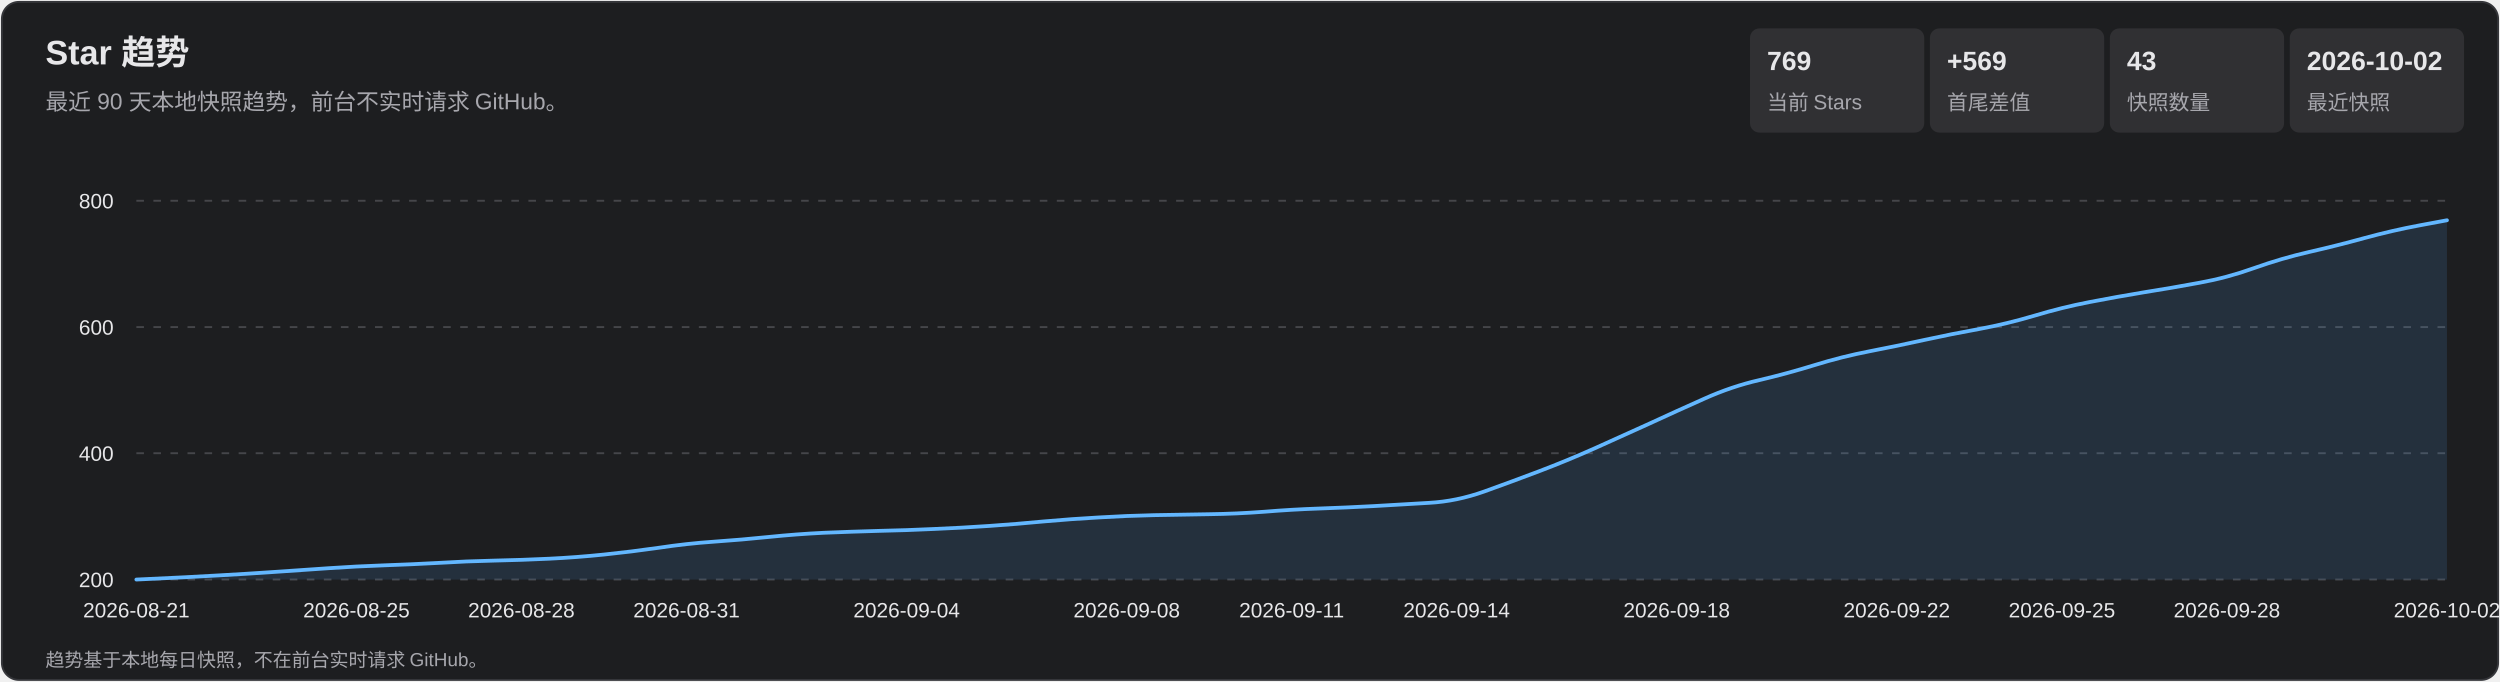
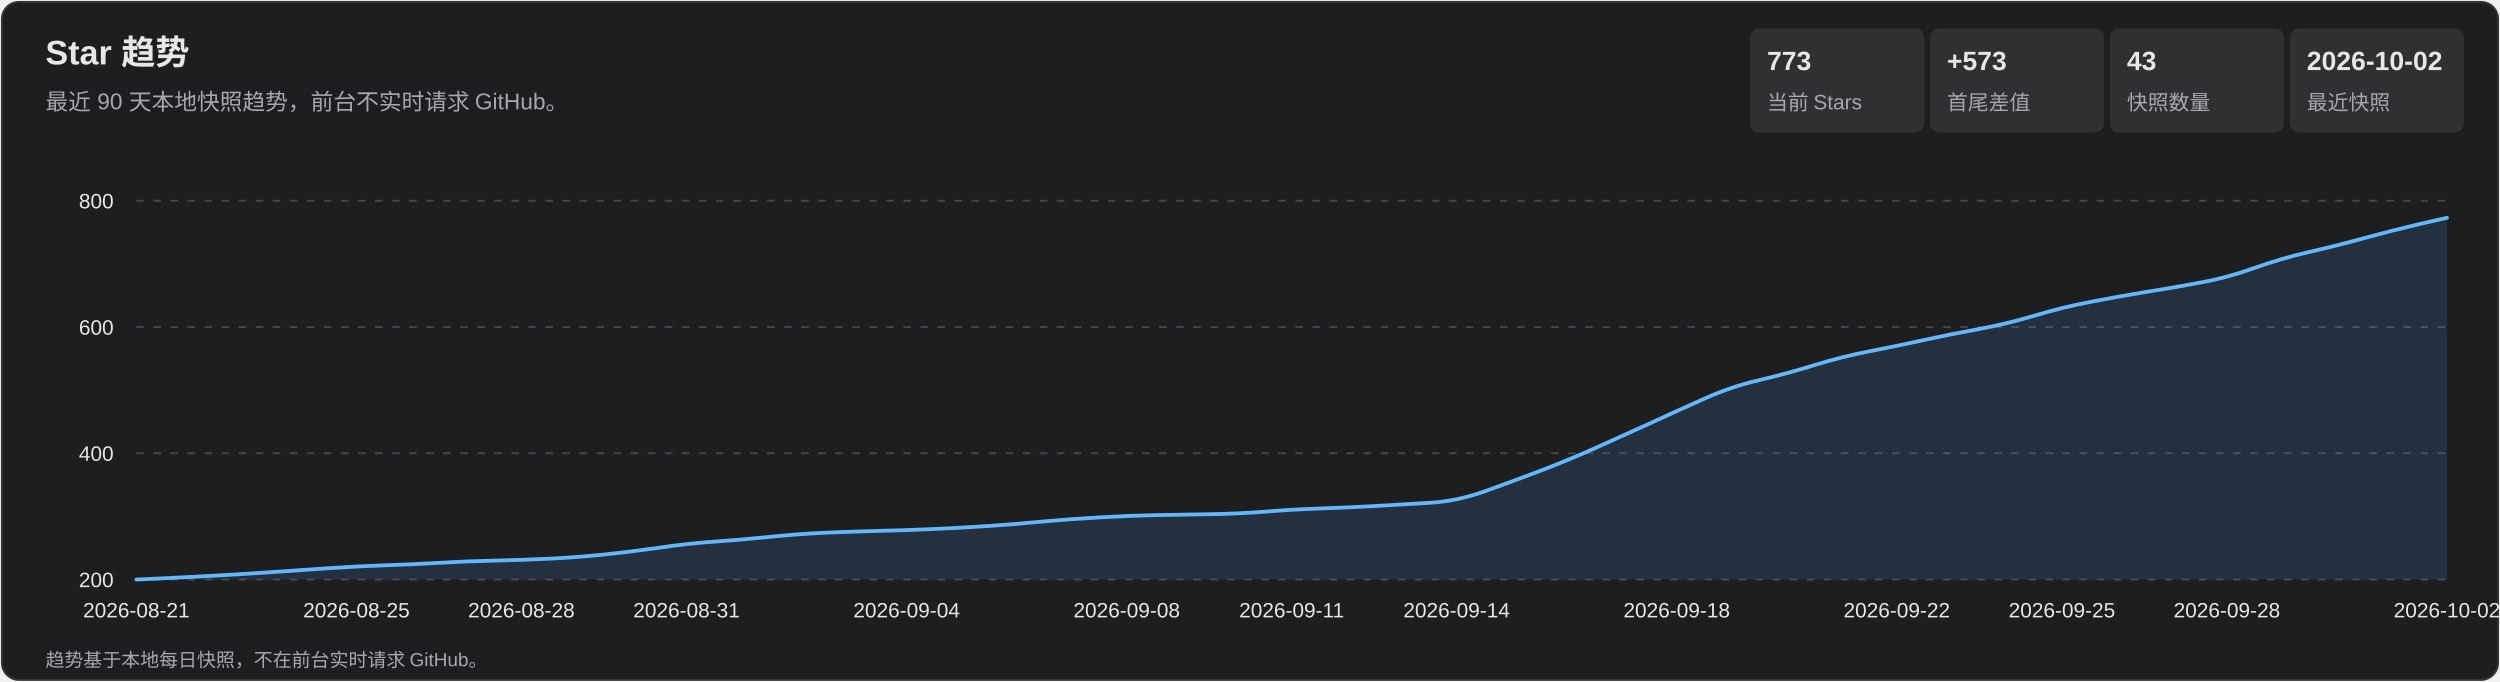
<svg xmlns="http://www.w3.org/2000/svg" width="1320" height="360" viewBox="0 0 1320 360" role="img" aria-labelledby="title desc">
  <style>
    text { font-family: Arial, 'Microsoft YaHei', sans-serif; fill: #e7e7e9; }
    .subtitle, .axis, .metric-label, .footer { fill: #a7a7ad; }
    .subtitle { font-size: 12px; } .axis { font-size: 11px; }
    .metric-value { font-size: 14px; font-weight: 700; } .metric-label { font-size: 11px; }
    .footer { font-size: 10px; } .tooltip-date { font-size: 12px; font-weight: 700; }
    .tooltip-text { font-size: 12px; } .crosshair { stroke: #b9b9bc; stroke-width: 1; }
    .tooltip { opacity: 0; pointer-events: none; } .point:hover .tooltip { opacity: 1; }
  </style>
  <rect x="1" y="1" width="1318" height="358" rx="9" fill="#1d1e20" stroke="#35363a" />
  <text x="24" y="34" font-size="18" font-weight="700">Star 趋势</text>
  <text x="24" y="58" class="subtitle">最近 90 天本地快照趋势，前台不实时请求 GitHub。</text>
  <rect x="924" y="15" width="92" height="55" rx="5" fill="#303033" />
-   <text x="933" y="37" class="metric-value">769</text>
+   <text x="933" y="37" class="metric-value">773</text>
  <text x="933" y="58" class="metric-label">当前 Stars</text>
  <rect x="1019" y="15" width="92" height="55" rx="5" fill="#303033" />
-   <text x="1028" y="37" class="metric-value">+569</text>
+   <text x="1028" y="37" class="metric-value">+573</text>
  <text x="1028" y="58" class="metric-label">首尾差值</text>
  <rect x="1114" y="15" width="92" height="55" rx="5" fill="#303033" />
  <text x="1123" y="37" class="metric-value">43</text>
  <text x="1123" y="58" class="metric-label">快照数量</text>
  <rect x="1209" y="15" width="92" height="55" rx="5" fill="#303033" />
  <text x="1218" y="37" class="metric-value">2026-10-02</text>
  <text x="1218" y="58" class="metric-label">最近快照</text>
  <g class="axis">
    <line x1="72" y1="306.0" x2="1292" y2="306.0" stroke="#45464a" stroke-dasharray="4 5" />
    <text x="60" y="310.0" text-anchor="end">200</text>
    <line x1="72" y1="239.3" x2="1292" y2="239.3" stroke="#45464a" stroke-dasharray="4 5" />
    <text x="60" y="243.3" text-anchor="end">400</text>
    <line x1="72" y1="172.7" x2="1292" y2="172.7" stroke="#45464a" stroke-dasharray="4 5" />
    <text x="60" y="176.7" text-anchor="end">600</text>
    <line x1="72" y1="106.0" x2="1292" y2="106.0" stroke="#45464a" stroke-dasharray="4 5" />
    <text x="60" y="110.0" text-anchor="end">800</text>
    <text x="72.0" y="326" text-anchor="middle">2026-08-21</text>
    <text x="188.2" y="326" text-anchor="middle">2026-08-25</text>
    <text x="275.3" y="326" text-anchor="middle">2026-08-28</text>
    <text x="362.5" y="326" text-anchor="middle">2026-08-31</text>
    <text x="478.7" y="326" text-anchor="middle">2026-09-04</text>
    <text x="594.9" y="326" text-anchor="middle">2026-09-08</text>
    <text x="682.0" y="326" text-anchor="middle">2026-09-11</text>
    <text x="769.1" y="326" text-anchor="middle">2026-09-14</text>
    <text x="885.3" y="326" text-anchor="middle">2026-09-18</text>
    <text x="1001.5" y="326" text-anchor="middle">2026-09-22</text>
    <text x="1088.7" y="326" text-anchor="middle">2026-09-25</text>
    <text x="1175.8" y="326" text-anchor="middle">2026-09-28</text>
    <text x="1292.0" y="326" text-anchor="middle">2026-10-02</text>
  </g>
-   <path d="M 72.0 306.0 Q 101.0 304.7 115.6 303.8 Q 130.1 303.0 144.6 302.0 Q 159.1 301.0 173.7 300.0 Q 188.2 299.0 202.7 298.5 Q 217.2 298.0 231.8 297.2 Q 246.3 296.3 260.8 296.0 Q 275.3 295.7 289.9 295.0 Q 304.4 294.3 318.9 292.8 Q 333.4 291.3 348.0 289.2 Q 362.5 287.0 377.0 286.0 Q 391.5 285.0 406.0 283.5 Q 420.6 282.0 435.1 281.3 Q 449.6 280.7 464.1 280.3 Q 478.7 280.0 493.2 279.3 Q 507.7 278.7 522.2 277.7 Q 536.8 276.7 551.3 275.3 Q 565.8 274.0 580.3 273.2 Q 594.9 272.3 609.4 272.0 Q 623.9 271.7 638.4 271.5 Q 653.0 271.3 667.5 270.2 Q 682.0 269.0 696.5 268.5 Q 711.0 268.0 725.6 267.2 Q 740.1 266.3 754.6 265.5 Q 769.1 264.7 783.7 259.5 Q 798.2 254.3 812.7 248.8 Q 827.2 243.3 841.8 236.8 Q 856.3 230.3 870.8 223.7 Q 885.3 217.0 899.9 210.5 Q 914.4 204.0 928.9 200.7 Q 943.4 197.3 958.0 192.8 Q 972.5 188.3 987.0 185.5 Q 1001.5 182.7 1016.0 179.5 Q 1030.6 176.3 1045.1 173.7 Q 1059.6 171.0 1074.1 166.7 Q 1088.7 162.3 1103.2 159.5 Q 1117.7 156.7 1132.2 154.3 Q 1146.8 152.0 1161.3 149.3 Q 1175.8 146.7 1190.3 141.5 Q 1204.9 136.3 1219.4 133.0 Q 1233.9 129.7 1248.4 125.7 Q 1263.0 121.7 1277.5 119.0 L 1292.0 116.3 L 1292.0 306.0 L 72.0 306.0 Z" fill="#5baeff" fill-opacity=".13" />
-   <path d="M 72.0 306.0 Q 101.0 304.7 115.6 303.8 Q 130.1 303.0 144.6 302.0 Q 159.1 301.0 173.7 300.0 Q 188.2 299.0 202.7 298.5 Q 217.2 298.0 231.8 297.2 Q 246.3 296.3 260.8 296.0 Q 275.3 295.7 289.9 295.0 Q 304.4 294.3 318.9 292.8 Q 333.4 291.3 348.0 289.2 Q 362.5 287.0 377.0 286.0 Q 391.5 285.0 406.0 283.5 Q 420.6 282.0 435.1 281.3 Q 449.6 280.7 464.1 280.3 Q 478.7 280.0 493.2 279.3 Q 507.7 278.7 522.2 277.7 Q 536.8 276.7 551.3 275.3 Q 565.8 274.0 580.3 273.2 Q 594.9 272.3 609.4 272.0 Q 623.9 271.7 638.4 271.5 Q 653.0 271.3 667.5 270.2 Q 682.0 269.0 696.5 268.5 Q 711.0 268.0 725.6 267.2 Q 740.1 266.3 754.6 265.5 Q 769.1 264.7 783.7 259.5 Q 798.2 254.3 812.7 248.8 Q 827.2 243.3 841.8 236.8 Q 856.3 230.3 870.8 223.7 Q 885.3 217.0 899.9 210.5 Q 914.4 204.0 928.9 200.7 Q 943.4 197.3 958.0 192.8 Q 972.5 188.3 987.0 185.5 Q 1001.5 182.7 1016.0 179.5 Q 1030.6 176.3 1045.1 173.7 Q 1059.6 171.0 1074.1 166.7 Q 1088.7 162.3 1103.2 159.5 Q 1117.7 156.7 1132.2 154.3 Q 1146.8 152.0 1161.3 149.3 Q 1175.8 146.7 1190.3 141.5 Q 1204.9 136.3 1219.4 133.0 Q 1233.9 129.7 1248.4 125.7 Q 1263.0 121.7 1277.5 119.0 L 1292.0 116.3" fill="none" stroke="#63b7ff" stroke-width="2" stroke-linecap="round" stroke-linejoin="round" />
+   <path d="M 72.0 306.0 Q 101.0 304.7 115.6 303.8 Q 130.1 303.0 144.6 302.0 Q 159.1 301.0 173.7 300.0 Q 188.2 299.0 202.7 298.5 Q 217.2 298.0 231.8 297.2 Q 246.3 296.3 260.8 296.0 Q 275.3 295.7 289.9 295.0 Q 304.4 294.3 318.9 292.8 Q 333.4 291.3 348.0 289.2 Q 362.5 287.0 377.0 286.0 Q 391.5 285.0 406.0 283.5 Q 420.6 282.0 435.1 281.3 Q 449.6 280.7 464.1 280.3 Q 478.7 280.0 493.2 279.3 Q 507.7 278.7 522.2 277.7 Q 536.8 276.7 551.3 275.3 Q 565.8 274.0 580.3 273.2 Q 594.9 272.3 609.4 272.0 Q 623.9 271.7 638.4 271.5 Q 653.0 271.3 667.5 270.2 Q 682.0 269.0 696.5 268.5 Q 711.0 268.0 725.6 267.2 Q 740.1 266.3 754.6 265.5 Q 769.1 264.7 783.7 259.5 Q 798.2 254.3 812.7 248.8 Q 827.2 243.3 841.8 236.8 Q 856.3 230.3 870.8 223.7 Q 885.3 217.0 899.9 210.5 Q 914.4 204.0 928.9 200.7 Q 943.4 197.3 958.0 192.8 Q 972.5 188.3 987.0 185.5 Q 1001.5 182.7 1016.0 179.5 Q 1030.6 176.3 1045.1 173.7 Q 1059.6 171.0 1074.1 166.7 Q 1088.7 162.3 1103.2 159.5 Q 1117.7 156.7 1132.2 154.3 Q 1146.8 152.0 1161.3 149.3 Q 1175.8 146.7 1190.3 141.5 Q 1204.9 136.3 1219.4 133.0 Q 1233.9 129.7 1248.4 125.7 Q 1263.0 121.7 1277.5 118.3 L 1292.0 115.0 L 1292.0 306.0 L 72.0 306.0 Z" fill="#5baeff" fill-opacity=".13" />
+   <path d="M 72.0 306.0 Q 101.0 304.7 115.6 303.8 Q 130.1 303.0 144.6 302.0 Q 159.1 301.0 173.7 300.0 Q 188.2 299.0 202.7 298.5 Q 217.2 298.0 231.8 297.2 Q 246.3 296.3 260.8 296.0 Q 275.3 295.7 289.9 295.0 Q 304.4 294.3 318.9 292.8 Q 333.4 291.3 348.0 289.2 Q 362.5 287.0 377.0 286.0 Q 391.5 285.0 406.0 283.5 Q 420.6 282.0 435.1 281.3 Q 449.6 280.7 464.1 280.3 Q 478.7 280.0 493.2 279.3 Q 507.7 278.7 522.2 277.7 Q 536.8 276.7 551.3 275.3 Q 565.8 274.0 580.3 273.2 Q 594.9 272.3 609.4 272.0 Q 623.9 271.7 638.4 271.5 Q 653.0 271.3 667.5 270.2 Q 682.0 269.0 696.5 268.5 Q 711.0 268.0 725.6 267.2 Q 740.1 266.3 754.6 265.5 Q 769.1 264.7 783.7 259.5 Q 798.2 254.3 812.7 248.8 Q 827.2 243.3 841.8 236.8 Q 856.3 230.3 870.8 223.7 Q 885.3 217.0 899.9 210.5 Q 914.4 204.0 928.9 200.7 Q 943.4 197.3 958.0 192.8 Q 972.5 188.3 987.0 185.5 Q 1001.5 182.7 1016.0 179.5 Q 1030.6 176.3 1045.1 173.7 Q 1059.6 171.0 1074.1 166.7 Q 1088.7 162.3 1103.2 159.5 Q 1117.7 156.7 1132.2 154.3 Q 1146.8 152.0 1161.3 149.3 Q 1175.8 146.7 1190.3 141.5 Q 1204.9 136.3 1219.4 133.0 Q 1233.9 129.7 1248.4 125.7 Q 1263.0 121.7 1277.5 118.3 L 1292.0 115.0" fill="none" stroke="#63b7ff" stroke-width="2" stroke-linecap="round" stroke-linejoin="round" />
  <g>
    <g class="point">
      <circle cx="72.0" cy="306.0" r="11" fill="transparent" />
      <g class="tooltip">
        <line x1="72.0" y1="106" x2="72.0" y2="306" class="crosshair" />
        <circle cx="72.0" cy="306.0" r="4" fill="#69baff" stroke="#fff" stroke-width="1.5" />
        <rect x="85.0" y="236.0" width="124" height="66" rx="4" fill="#101113" opacity=".96" />
        <text x="93.0" y="254.0" class="tooltip-date">2026-08-21</text>
        <text x="93.0" y="275.0" class="tooltip-text">Stars: 200</text>
        <text x="93.0" y="293.0" class="tooltip-text">单日增长: —</text>
      </g>
    </g>
    <g class="point">
      <circle cx="101.0" cy="304.7" r="11" fill="transparent" />
      <g class="tooltip">
        <line x1="101.0" y1="106" x2="101.0" y2="306" class="crosshair" />
        <circle cx="101.0" cy="304.7" r="4" fill="#69baff" stroke="#fff" stroke-width="1.5" />
        <rect x="114.0" y="236.0" width="124" height="66" rx="4" fill="#101113" opacity=".96" />
        <text x="122.0" y="254.0" class="tooltip-date">2026-08-22</text>
        <text x="122.0" y="275.0" class="tooltip-text">Stars: 204</text>
        <text x="122.0" y="293.0" class="tooltip-text">单日增长: +4</text>
      </g>
    </g>
    <g class="point">
      <circle cx="130.1" cy="303.0" r="11" fill="transparent" />
      <g class="tooltip">
        <line x1="130.1" y1="106" x2="130.1" y2="306" class="crosshair" />
        <circle cx="130.1" cy="303.0" r="4" fill="#69baff" stroke="#fff" stroke-width="1.5" />
        <rect x="143.1" y="236.0" width="124" height="66" rx="4" fill="#101113" opacity=".96" />
        <text x="151.1" y="254.0" class="tooltip-date">2026-08-23</text>
        <text x="151.1" y="275.0" class="tooltip-text">Stars: 209</text>
        <text x="151.1" y="293.0" class="tooltip-text">单日增长: +5</text>
      </g>
    </g>
    <g class="point">
      <circle cx="159.1" cy="301.0" r="11" fill="transparent" />
      <g class="tooltip">
        <line x1="159.1" y1="106" x2="159.1" y2="306" class="crosshair" />
        <circle cx="159.1" cy="301.0" r="4" fill="#69baff" stroke="#fff" stroke-width="1.5" />
        <rect x="172.1" y="236.0" width="124" height="66" rx="4" fill="#101113" opacity=".96" />
        <text x="180.1" y="254.0" class="tooltip-date">2026-08-24</text>
        <text x="180.1" y="275.0" class="tooltip-text">Stars: 215</text>
        <text x="180.1" y="293.0" class="tooltip-text">单日增长: +6</text>
      </g>
    </g>
    <g class="point">
      <circle cx="188.2" cy="299.0" r="11" fill="transparent" />
      <g class="tooltip">
        <line x1="188.2" y1="106" x2="188.2" y2="306" class="crosshair" />
        <circle cx="188.2" cy="299.0" r="4" fill="#69baff" stroke="#fff" stroke-width="1.5" />
        <rect x="201.2" y="236.0" width="124" height="66" rx="4" fill="#101113" opacity=".96" />
        <text x="209.2" y="254.0" class="tooltip-date">2026-08-25</text>
        <text x="209.2" y="275.0" class="tooltip-text">Stars: 221</text>
        <text x="209.2" y="293.0" class="tooltip-text">单日增长: +6</text>
      </g>
    </g>
    <g class="point">
      <circle cx="217.2" cy="298.0" r="11" fill="transparent" />
      <g class="tooltip">
        <line x1="217.2" y1="106" x2="217.2" y2="306" class="crosshair" />
        <circle cx="217.2" cy="298.0" r="4" fill="#69baff" stroke="#fff" stroke-width="1.5" />
        <rect x="230.2" y="236.0" width="124" height="66" rx="4" fill="#101113" opacity=".96" />
        <text x="238.2" y="254.0" class="tooltip-date">2026-08-26</text>
        <text x="238.2" y="275.0" class="tooltip-text">Stars: 224</text>
        <text x="238.2" y="293.0" class="tooltip-text">单日增长: +3</text>
      </g>
    </g>
    <g class="point">
      <circle cx="246.3" cy="296.3" r="11" fill="transparent" />
      <g class="tooltip">
        <line x1="246.3" y1="106" x2="246.3" y2="306" class="crosshair" />
        <circle cx="246.3" cy="296.3" r="4" fill="#69baff" stroke="#fff" stroke-width="1.5" />
        <rect x="259.3" y="236.0" width="124" height="66" rx="4" fill="#101113" opacity=".96" />
        <text x="267.3" y="254.0" class="tooltip-date">2026-08-27</text>
        <text x="267.3" y="275.0" class="tooltip-text">Stars: 229</text>
        <text x="267.3" y="293.0" class="tooltip-text">单日增长: +5</text>
      </g>
    </g>
    <g class="point">
      <circle cx="275.3" cy="295.7" r="11" fill="transparent" />
      <g class="tooltip">
        <line x1="275.3" y1="106" x2="275.3" y2="306" class="crosshair" />
        <circle cx="275.3" cy="295.7" r="4" fill="#69baff" stroke="#fff" stroke-width="1.5" />
        <rect x="288.3" y="236.0" width="124" height="66" rx="4" fill="#101113" opacity=".96" />
        <text x="296.3" y="254.0" class="tooltip-date">2026-08-28</text>
        <text x="296.3" y="275.0" class="tooltip-text">Stars: 231</text>
        <text x="296.3" y="293.0" class="tooltip-text">单日增长: +2</text>
      </g>
    </g>
    <g class="point">
      <circle cx="304.4" cy="294.3" r="11" fill="transparent" />
      <g class="tooltip">
        <line x1="304.4" y1="106" x2="304.4" y2="306" class="crosshair" />
        <circle cx="304.4" cy="294.3" r="4" fill="#69baff" stroke="#fff" stroke-width="1.5" />
        <rect x="317.4" y="236.0" width="124" height="66" rx="4" fill="#101113" opacity=".96" />
        <text x="325.4" y="254.0" class="tooltip-date">2026-08-29</text>
        <text x="325.4" y="275.0" class="tooltip-text">Stars: 235</text>
        <text x="325.4" y="293.0" class="tooltip-text">单日增长: +4</text>
      </g>
    </g>
    <g class="point">
      <circle cx="333.4" cy="291.3" r="11" fill="transparent" />
      <g class="tooltip">
        <line x1="333.4" y1="106" x2="333.4" y2="306" class="crosshair" />
        <circle cx="333.4" cy="291.3" r="4" fill="#69baff" stroke="#fff" stroke-width="1.5" />
        <rect x="346.4" y="236.0" width="124" height="66" rx="4" fill="#101113" opacity=".96" />
        <text x="354.4" y="254.0" class="tooltip-date">2026-08-30</text>
        <text x="354.4" y="275.0" class="tooltip-text">Stars: 244</text>
        <text x="354.4" y="293.0" class="tooltip-text">单日增长: +9</text>
      </g>
    </g>
    <g class="point">
      <circle cx="362.5" cy="287.0" r="11" fill="transparent" />
      <g class="tooltip">
        <line x1="362.5" y1="106" x2="362.5" y2="306" class="crosshair" />
        <circle cx="362.5" cy="287.0" r="4" fill="#69baff" stroke="#fff" stroke-width="1.5" />
        <rect x="375.5" y="236.0" width="124" height="66" rx="4" fill="#101113" opacity=".96" />
        <text x="383.5" y="254.0" class="tooltip-date">2026-08-31</text>
        <text x="383.5" y="275.0" class="tooltip-text">Stars: 257</text>
        <text x="383.5" y="293.0" class="tooltip-text">单日增长: +13</text>
      </g>
    </g>
    <g class="point">
      <circle cx="391.5" cy="285.0" r="11" fill="transparent" />
      <g class="tooltip">
        <line x1="391.5" y1="106" x2="391.5" y2="306" class="crosshair" />
        <circle cx="391.5" cy="285.0" r="4" fill="#69baff" stroke="#fff" stroke-width="1.5" />
        <rect x="404.5" y="236.0" width="124" height="66" rx="4" fill="#101113" opacity=".96" />
        <text x="412.5" y="254.0" class="tooltip-date">2026-09-01</text>
        <text x="412.5" y="275.0" class="tooltip-text">Stars: 263</text>
        <text x="412.5" y="293.0" class="tooltip-text">单日增长: +6</text>
      </g>
    </g>
    <g class="point">
      <circle cx="420.6" cy="282.0" r="11" fill="transparent" />
      <g class="tooltip">
        <line x1="420.6" y1="106" x2="420.6" y2="306" class="crosshair" />
        <circle cx="420.6" cy="282.0" r="4" fill="#69baff" stroke="#fff" stroke-width="1.5" />
        <rect x="433.6" y="236.0" width="124" height="66" rx="4" fill="#101113" opacity=".96" />
        <text x="441.6" y="254.0" class="tooltip-date">2026-09-02</text>
        <text x="441.6" y="275.0" class="tooltip-text">Stars: 272</text>
        <text x="441.6" y="293.0" class="tooltip-text">单日增长: +9</text>
      </g>
    </g>
    <g class="point">
      <circle cx="449.6" cy="280.7" r="11" fill="transparent" />
      <g class="tooltip">
        <line x1="449.6" y1="106" x2="449.6" y2="306" class="crosshair" />
        <circle cx="449.6" cy="280.7" r="4" fill="#69baff" stroke="#fff" stroke-width="1.5" />
        <rect x="462.6" y="236.0" width="124" height="66" rx="4" fill="#101113" opacity=".96" />
        <text x="470.6" y="254.0" class="tooltip-date">2026-09-03</text>
        <text x="470.6" y="275.0" class="tooltip-text">Stars: 276</text>
        <text x="470.6" y="293.0" class="tooltip-text">单日增长: +4</text>
      </g>
    </g>
    <g class="point">
      <circle cx="478.7" cy="280.0" r="11" fill="transparent" />
      <g class="tooltip">
        <line x1="478.7" y1="106" x2="478.7" y2="306" class="crosshair" />
        <circle cx="478.7" cy="280.0" r="4" fill="#69baff" stroke="#fff" stroke-width="1.5" />
        <rect x="491.7" y="236.0" width="124" height="66" rx="4" fill="#101113" opacity=".96" />
        <text x="499.7" y="254.0" class="tooltip-date">2026-09-04</text>
        <text x="499.7" y="275.0" class="tooltip-text">Stars: 278</text>
        <text x="499.7" y="293.0" class="tooltip-text">单日增长: +2</text>
      </g>
    </g>
    <g class="point">
      <circle cx="507.7" cy="278.7" r="11" fill="transparent" />
      <g class="tooltip">
        <line x1="507.7" y1="106" x2="507.7" y2="306" class="crosshair" />
        <circle cx="507.7" cy="278.7" r="4" fill="#69baff" stroke="#fff" stroke-width="1.5" />
        <rect x="520.7" y="236.0" width="124" height="66" rx="4" fill="#101113" opacity=".96" />
        <text x="528.7" y="254.0" class="tooltip-date">2026-09-05</text>
        <text x="528.7" y="275.0" class="tooltip-text">Stars: 282</text>
        <text x="528.7" y="293.0" class="tooltip-text">单日增长: +4</text>
      </g>
    </g>
    <g class="point">
      <circle cx="536.8" cy="276.7" r="11" fill="transparent" />
      <g class="tooltip">
        <line x1="536.8" y1="106" x2="536.8" y2="306" class="crosshair" />
        <circle cx="536.8" cy="276.7" r="4" fill="#69baff" stroke="#fff" stroke-width="1.5" />
        <rect x="549.8" y="236.0" width="124" height="66" rx="4" fill="#101113" opacity=".96" />
        <text x="557.8" y="254.0" class="tooltip-date">2026-09-06</text>
        <text x="557.8" y="275.0" class="tooltip-text">Stars: 288</text>
        <text x="557.8" y="293.0" class="tooltip-text">单日增长: +6</text>
      </g>
    </g>
    <g class="point">
      <circle cx="565.8" cy="274.0" r="11" fill="transparent" />
      <g class="tooltip">
        <line x1="565.8" y1="106" x2="565.8" y2="306" class="crosshair" />
        <circle cx="565.8" cy="274.0" r="4" fill="#69baff" stroke="#fff" stroke-width="1.5" />
        <rect x="578.8" y="236.0" width="124" height="66" rx="4" fill="#101113" opacity=".96" />
        <text x="586.8" y="254.0" class="tooltip-date">2026-09-07</text>
        <text x="586.8" y="275.0" class="tooltip-text">Stars: 296</text>
        <text x="586.8" y="293.0" class="tooltip-text">单日增长: +8</text>
      </g>
    </g>
    <g class="point">
      <circle cx="594.9" cy="272.3" r="11" fill="transparent" />
      <g class="tooltip">
        <line x1="594.9" y1="106" x2="594.9" y2="306" class="crosshair" />
        <circle cx="594.9" cy="272.3" r="4" fill="#69baff" stroke="#fff" stroke-width="1.5" />
        <rect x="607.9" y="236.0" width="124" height="66" rx="4" fill="#101113" opacity=".96" />
        <text x="615.9" y="254.0" class="tooltip-date">2026-09-08</text>
        <text x="615.9" y="275.0" class="tooltip-text">Stars: 301</text>
        <text x="615.9" y="293.0" class="tooltip-text">单日增长: +5</text>
      </g>
    </g>
    <g class="point">
      <circle cx="623.9" cy="271.7" r="11" fill="transparent" />
      <g class="tooltip">
        <line x1="623.9" y1="106" x2="623.9" y2="306" class="crosshair" />
        <circle cx="623.9" cy="271.7" r="4" fill="#69baff" stroke="#fff" stroke-width="1.5" />
        <rect x="636.9" y="236.0" width="124" height="66" rx="4" fill="#101113" opacity=".96" />
        <text x="644.9" y="254.0" class="tooltip-date">2026-09-09</text>
        <text x="644.9" y="275.0" class="tooltip-text">Stars: 303</text>
        <text x="644.9" y="293.0" class="tooltip-text">单日增长: +2</text>
      </g>
    </g>
    <g class="point">
      <circle cx="653.0" cy="271.3" r="11" fill="transparent" />
      <g class="tooltip">
        <line x1="653.0" y1="106" x2="653.0" y2="306" class="crosshair" />
        <circle cx="653.0" cy="271.3" r="4" fill="#69baff" stroke="#fff" stroke-width="1.5" />
        <rect x="666.0" y="236.0" width="124" height="66" rx="4" fill="#101113" opacity=".96" />
        <text x="674.0" y="254.0" class="tooltip-date">2026-09-10</text>
        <text x="674.0" y="275.0" class="tooltip-text">Stars: 304</text>
        <text x="674.0" y="293.0" class="tooltip-text">单日增长: +1</text>
      </g>
    </g>
    <g class="point">
      <circle cx="682.0" cy="269.0" r="11" fill="transparent" />
      <g class="tooltip">
        <line x1="682.0" y1="106" x2="682.0" y2="306" class="crosshair" />
        <circle cx="682.0" cy="269.0" r="4" fill="#69baff" stroke="#fff" stroke-width="1.5" />
        <rect x="695.0" y="236.0" width="124" height="66" rx="4" fill="#101113" opacity=".96" />
        <text x="703.0" y="254.0" class="tooltip-date">2026-09-11</text>
        <text x="703.0" y="275.0" class="tooltip-text">Stars: 311</text>
        <text x="703.0" y="293.0" class="tooltip-text">单日增长: +7</text>
      </g>
    </g>
    <g class="point">
      <circle cx="711.0" cy="268.0" r="11" fill="transparent" />
      <g class="tooltip">
        <line x1="711.0" y1="106" x2="711.0" y2="306" class="crosshair" />
        <circle cx="711.0" cy="268.0" r="4" fill="#69baff" stroke="#fff" stroke-width="1.5" />
        <rect x="724.0" y="235.0" width="124" height="66" rx="4" fill="#101113" opacity=".96" />
        <text x="732.0" y="253.0" class="tooltip-date">2026-09-12</text>
        <text x="732.0" y="274.0" class="tooltip-text">Stars: 314</text>
        <text x="732.0" y="292.0" class="tooltip-text">单日增长: +3</text>
      </g>
    </g>
    <g class="point">
      <circle cx="740.1" cy="266.3" r="11" fill="transparent" />
      <g class="tooltip">
        <line x1="740.1" y1="106" x2="740.1" y2="306" class="crosshair" />
        <circle cx="740.1" cy="266.3" r="4" fill="#69baff" stroke="#fff" stroke-width="1.5" />
        <rect x="753.1" y="233.3" width="124" height="66" rx="4" fill="#101113" opacity=".96" />
        <text x="761.1" y="251.3" class="tooltip-date">2026-09-13</text>
        <text x="761.1" y="272.3" class="tooltip-text">Stars: 319</text>
        <text x="761.1" y="290.3" class="tooltip-text">单日增长: +5</text>
      </g>
    </g>
    <g class="point">
      <circle cx="769.1" cy="264.7" r="11" fill="transparent" />
      <g class="tooltip">
        <line x1="769.1" y1="106" x2="769.1" y2="306" class="crosshair" />
        <circle cx="769.1" cy="264.7" r="4" fill="#69baff" stroke="#fff" stroke-width="1.5" />
        <rect x="782.1" y="231.7" width="124" height="66" rx="4" fill="#101113" opacity=".96" />
        <text x="790.1" y="249.7" class="tooltip-date">2026-09-14</text>
        <text x="790.1" y="270.7" class="tooltip-text">Stars: 324</text>
        <text x="790.1" y="288.7" class="tooltip-text">单日增长: +5</text>
      </g>
    </g>
    <g class="point">
      <circle cx="798.2" cy="254.3" r="11" fill="transparent" />
      <g class="tooltip">
        <line x1="798.2" y1="106" x2="798.2" y2="306" class="crosshair" />
        <circle cx="798.2" cy="254.3" r="4" fill="#69baff" stroke="#fff" stroke-width="1.5" />
        <rect x="811.2" y="221.3" width="124" height="66" rx="4" fill="#101113" opacity=".96" />
        <text x="819.2" y="239.3" class="tooltip-date">2026-09-15</text>
        <text x="819.2" y="260.3" class="tooltip-text">Stars: 355</text>
        <text x="819.2" y="278.3" class="tooltip-text">单日增长: +31</text>
      </g>
    </g>
    <g class="point">
      <circle cx="827.2" cy="243.3" r="11" fill="transparent" />
      <g class="tooltip">
        <line x1="827.2" y1="106" x2="827.2" y2="306" class="crosshair" />
        <circle cx="827.2" cy="243.3" r="4" fill="#69baff" stroke="#fff" stroke-width="1.5" />
        <rect x="840.2" y="210.3" width="124" height="66" rx="4" fill="#101113" opacity=".96" />
        <text x="848.2" y="228.3" class="tooltip-date">2026-09-16</text>
        <text x="848.2" y="249.3" class="tooltip-text">Stars: 388</text>
        <text x="848.2" y="267.3" class="tooltip-text">单日增长: +33</text>
      </g>
    </g>
    <g class="point">
      <circle cx="856.3" cy="230.3" r="11" fill="transparent" />
      <g class="tooltip">
        <line x1="856.3" y1="106" x2="856.3" y2="306" class="crosshair" />
        <circle cx="856.3" cy="230.3" r="4" fill="#69baff" stroke="#fff" stroke-width="1.5" />
        <rect x="869.3" y="197.3" width="124" height="66" rx="4" fill="#101113" opacity=".96" />
        <text x="877.3" y="215.3" class="tooltip-date">2026-09-17</text>
        <text x="877.3" y="236.3" class="tooltip-text">Stars: 427</text>
        <text x="877.3" y="254.3" class="tooltip-text">单日增长: +39</text>
      </g>
    </g>
    <g class="point">
      <circle cx="885.3" cy="217.0" r="11" fill="transparent" />
      <g class="tooltip">
        <line x1="885.3" y1="106" x2="885.3" y2="306" class="crosshair" />
        <circle cx="885.3" cy="217.0" r="4" fill="#69baff" stroke="#fff" stroke-width="1.5" />
        <rect x="898.3" y="184.0" width="124" height="66" rx="4" fill="#101113" opacity=".96" />
        <text x="906.3" y="202.0" class="tooltip-date">2026-09-18</text>
        <text x="906.3" y="223.0" class="tooltip-text">Stars: 467</text>
        <text x="906.3" y="241.0" class="tooltip-text">单日增长: +40</text>
      </g>
    </g>
    <g class="point">
      <circle cx="914.4" cy="204.0" r="11" fill="transparent" />
      <g class="tooltip">
        <line x1="914.4" y1="106" x2="914.4" y2="306" class="crosshair" />
        <circle cx="914.4" cy="204.0" r="4" fill="#69baff" stroke="#fff" stroke-width="1.5" />
        <rect x="927.4" y="171.0" width="124" height="66" rx="4" fill="#101113" opacity=".96" />
        <text x="935.4" y="189.0" class="tooltip-date">2026-09-19</text>
        <text x="935.4" y="210.0" class="tooltip-text">Stars: 506</text>
        <text x="935.4" y="228.0" class="tooltip-text">单日增长: +39</text>
      </g>
    </g>
    <g class="point">
      <circle cx="943.4" cy="197.3" r="11" fill="transparent" />
      <g class="tooltip">
        <line x1="943.4" y1="106" x2="943.4" y2="306" class="crosshair" />
        <circle cx="943.4" cy="197.3" r="4" fill="#69baff" stroke="#fff" stroke-width="1.5" />
        <rect x="956.4" y="164.3" width="124" height="66" rx="4" fill="#101113" opacity=".96" />
        <text x="964.4" y="182.3" class="tooltip-date">2026-09-20</text>
        <text x="964.4" y="203.3" class="tooltip-text">Stars: 526</text>
        <text x="964.4" y="221.3" class="tooltip-text">单日增长: +20</text>
      </g>
    </g>
    <g class="point">
      <circle cx="972.5" cy="188.3" r="11" fill="transparent" />
      <g class="tooltip">
        <line x1="972.5" y1="106" x2="972.5" y2="306" class="crosshair" />
        <circle cx="972.5" cy="188.3" r="4" fill="#69baff" stroke="#fff" stroke-width="1.5" />
        <rect x="985.5" y="155.3" width="124" height="66" rx="4" fill="#101113" opacity=".96" />
        <text x="993.5" y="173.3" class="tooltip-date">2026-09-21</text>
        <text x="993.5" y="194.3" class="tooltip-text">Stars: 553</text>
        <text x="993.5" y="212.3" class="tooltip-text">单日增长: +27</text>
      </g>
    </g>
    <g class="point">
      <circle cx="1001.5" cy="182.7" r="11" fill="transparent" />
      <g class="tooltip">
        <line x1="1001.5" y1="106" x2="1001.5" y2="306" class="crosshair" />
        <circle cx="1001.5" cy="182.7" r="4" fill="#69baff" stroke="#fff" stroke-width="1.5" />
        <rect x="1014.5" y="149.7" width="124" height="66" rx="4" fill="#101113" opacity=".96" />
        <text x="1022.5" y="167.7" class="tooltip-date">2026-09-22</text>
        <text x="1022.5" y="188.7" class="tooltip-text">Stars: 570</text>
        <text x="1022.5" y="206.7" class="tooltip-text">单日增长: +17</text>
      </g>
    </g>
    <g class="point">
      <circle cx="1030.6" cy="176.3" r="11" fill="transparent" />
      <g class="tooltip">
        <line x1="1030.6" y1="106" x2="1030.6" y2="306" class="crosshair" />
        <circle cx="1030.6" cy="176.3" r="4" fill="#69baff" stroke="#fff" stroke-width="1.5" />
        <rect x="1043.6" y="143.3" width="124" height="66" rx="4" fill="#101113" opacity=".96" />
        <text x="1051.6" y="161.3" class="tooltip-date">2026-09-23</text>
        <text x="1051.6" y="182.3" class="tooltip-text">Stars: 589</text>
        <text x="1051.6" y="200.3" class="tooltip-text">单日增长: +19</text>
      </g>
    </g>
    <g class="point">
      <circle cx="1059.6" cy="171.0" r="11" fill="transparent" />
      <g class="tooltip">
        <line x1="1059.6" y1="106" x2="1059.6" y2="306" class="crosshair" />
        <circle cx="1059.6" cy="171.0" r="4" fill="#69baff" stroke="#fff" stroke-width="1.5" />
        <rect x="1072.6" y="138.0" width="124" height="66" rx="4" fill="#101113" opacity=".96" />
        <text x="1080.6" y="156.0" class="tooltip-date">2026-09-24</text>
        <text x="1080.6" y="177.0" class="tooltip-text">Stars: 605</text>
        <text x="1080.6" y="195.0" class="tooltip-text">单日增长: +16</text>
      </g>
    </g>
    <g class="point">
      <circle cx="1088.7" cy="162.3" r="11" fill="transparent" />
      <g class="tooltip">
        <line x1="1088.7" y1="106" x2="1088.7" y2="306" class="crosshair" />
        <circle cx="1088.7" cy="162.3" r="4" fill="#69baff" stroke="#fff" stroke-width="1.5" />
        <rect x="1101.7" y="129.3" width="124" height="66" rx="4" fill="#101113" opacity=".96" />
        <text x="1109.7" y="147.3" class="tooltip-date">2026-09-25</text>
        <text x="1109.7" y="168.3" class="tooltip-text">Stars: 631</text>
        <text x="1109.7" y="186.3" class="tooltip-text">单日增长: +26</text>
      </g>
    </g>
    <g class="point">
      <circle cx="1117.7" cy="156.7" r="11" fill="transparent" />
      <g class="tooltip">
        <line x1="1117.7" y1="106" x2="1117.7" y2="306" class="crosshair" />
        <circle cx="1117.7" cy="156.7" r="4" fill="#69baff" stroke="#fff" stroke-width="1.5" />
        <rect x="1130.7" y="123.7" width="124" height="66" rx="4" fill="#101113" opacity=".96" />
        <text x="1138.7" y="141.7" class="tooltip-date">2026-09-26</text>
        <text x="1138.7" y="162.7" class="tooltip-text">Stars: 648</text>
        <text x="1138.7" y="180.7" class="tooltip-text">单日增长: +17</text>
      </g>
    </g>
    <g class="point">
      <circle cx="1146.8" cy="152.0" r="11" fill="transparent" />
      <g class="tooltip">
        <line x1="1146.8" y1="106" x2="1146.8" y2="306" class="crosshair" />
        <circle cx="1146.8" cy="152.0" r="4" fill="#69baff" stroke="#fff" stroke-width="1.5" />
        <rect x="1159.8" y="119.0" width="124" height="66" rx="4" fill="#101113" opacity=".96" />
        <text x="1167.8" y="137.0" class="tooltip-date">2026-09-27</text>
        <text x="1167.8" y="158.0" class="tooltip-text">Stars: 662</text>
        <text x="1167.8" y="176.0" class="tooltip-text">单日增长: +14</text>
      </g>
    </g>
    <g class="point">
      <circle cx="1175.8" cy="146.7" r="11" fill="transparent" />
      <g class="tooltip">
        <line x1="1175.8" y1="106" x2="1175.8" y2="306" class="crosshair" />
        <circle cx="1175.8" cy="146.7" r="4" fill="#69baff" stroke="#fff" stroke-width="1.5" />
        <rect x="1038.8" y="113.7" width="124" height="66" rx="4" fill="#101113" opacity=".96" />
        <text x="1046.8" y="131.7" class="tooltip-date">2026-09-28</text>
        <text x="1046.8" y="152.7" class="tooltip-text">Stars: 678</text>
        <text x="1046.8" y="170.7" class="tooltip-text">单日增长: +16</text>
      </g>
    </g>
    <g class="point">
      <circle cx="1204.9" cy="136.3" r="11" fill="transparent" />
      <g class="tooltip">
        <line x1="1204.9" y1="106" x2="1204.9" y2="306" class="crosshair" />
        <circle cx="1204.9" cy="136.3" r="4" fill="#69baff" stroke="#fff" stroke-width="1.5" />
        <rect x="1067.9" y="110.0" width="124" height="66" rx="4" fill="#101113" opacity=".96" />
        <text x="1075.9" y="128.0" class="tooltip-date">2026-09-29</text>
        <text x="1075.9" y="149.0" class="tooltip-text">Stars: 709</text>
        <text x="1075.9" y="167.0" class="tooltip-text">单日增长: +31</text>
      </g>
    </g>
    <g class="point">
      <circle cx="1233.9" cy="129.7" r="11" fill="transparent" />
      <g class="tooltip">
        <line x1="1233.9" y1="106" x2="1233.9" y2="306" class="crosshair" />
        <circle cx="1233.9" cy="129.7" r="4" fill="#69baff" stroke="#fff" stroke-width="1.5" />
        <rect x="1096.9" y="110.0" width="124" height="66" rx="4" fill="#101113" opacity=".96" />
        <text x="1104.9" y="128.0" class="tooltip-date">2026-09-30</text>
        <text x="1104.9" y="149.0" class="tooltip-text">Stars: 729</text>
        <text x="1104.9" y="167.0" class="tooltip-text">单日增长: +20</text>
      </g>
    </g>
    <g class="point">
      <circle cx="1263.0" cy="121.7" r="11" fill="transparent" />
      <g class="tooltip">
        <line x1="1263.0" y1="106" x2="1263.0" y2="306" class="crosshair" />
        <circle cx="1263.0" cy="121.7" r="4" fill="#69baff" stroke="#fff" stroke-width="1.5" />
        <rect x="1126.0" y="110.0" width="124" height="66" rx="4" fill="#101113" opacity=".96" />
        <text x="1134.0" y="128.0" class="tooltip-date">2026-10-01</text>
        <text x="1134.0" y="149.0" class="tooltip-text">Stars: 753</text>
        <text x="1134.0" y="167.0" class="tooltip-text">单日增长: +24</text>
      </g>
    </g>
    <g class="point">
-       <circle cx="1292.0" cy="116.3" r="11" fill="transparent" />
+       <circle cx="1292.0" cy="115.0" r="11" fill="transparent" />
      <g class="tooltip">
        <line x1="1292.0" y1="106" x2="1292.0" y2="306" class="crosshair" />
-         <circle cx="1292.0" cy="116.3" r="4" fill="#69baff" stroke="#fff" stroke-width="1.5" />
+         <circle cx="1292.0" cy="115.0" r="4" fill="#69baff" stroke="#fff" stroke-width="1.5" />
        <rect x="1155.0" y="110.0" width="124" height="66" rx="4" fill="#101113" opacity=".96" />
        <text x="1163.0" y="128.0" class="tooltip-date">2026-10-02</text>
-         <text x="1163.0" y="149.0" class="tooltip-text">Stars: 769</text>
-         <text x="1163.0" y="167.0" class="tooltip-text">单日增长: +16</text>
+         <text x="1163.0" y="149.0" class="tooltip-text">Stars: 773</text>
+         <text x="1163.0" y="167.0" class="tooltip-text">单日增长: +20</text>
      </g>
    </g>
  </g>
  <text x="24" y="352" class="footer">趋势基于本地每日快照，不在前台实时请求 GitHub。</text>
</svg>
